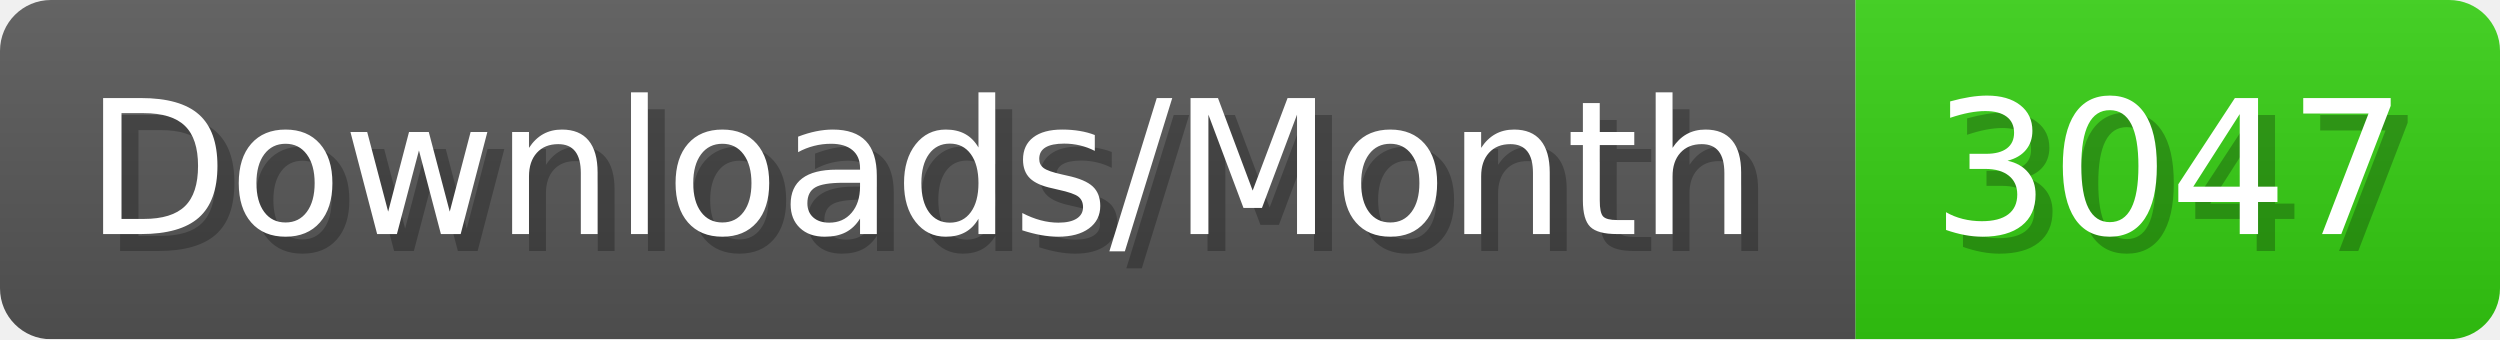
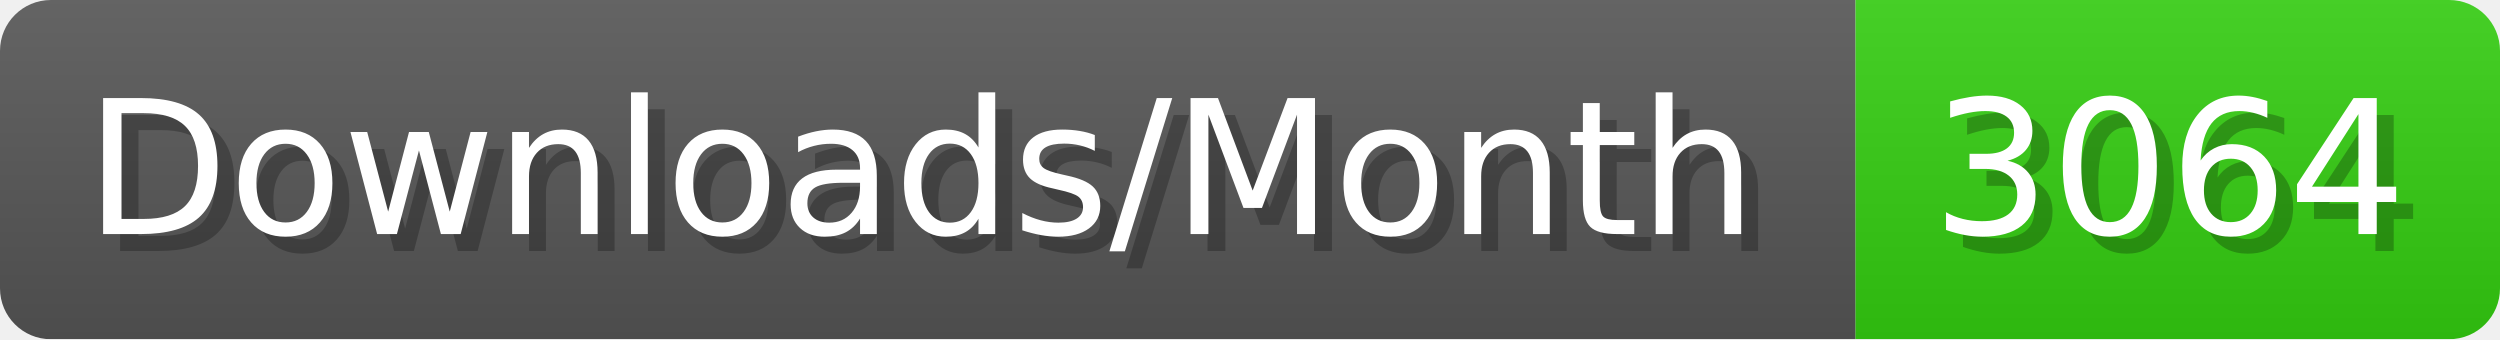
- <svg xmlns="http://www.w3.org/2000/svg" width="147.4" height="20" viewBox="0 0 1474 200" role="img" aria-label="Downloads/Month: 3047">
+ <svg xmlns="http://www.w3.org/2000/svg" width="147.4" height="20" viewBox="0 0 1474 200" role="img" aria-label="Downloads/Month: 3064">
  <linearGradient id="YlXUI" x2="0" y2="100%">
    <stop offset="0" stop-opacity=".1" stop-color="#EEE" />
    <stop offset="1" stop-opacity=".1" />
  </linearGradient>
  <mask id="JHhop">
    <rect width="1474" height="200" rx="30" fill="#FFF" />
  </mask>
  <g mask="url(#JHhop)">
    <rect width="1094" height="200" fill="#555" />
    <rect width="380" height="200" fill="#3C1" x="1094" />
    <rect width="1474" height="200" fill="url(#YlXUI)" />
  </g>
  <g aria-hidden="true" fill="#fff" text-anchor="start" font-family="Verdana,DejaVu Sans,sans-serif" font-size="110">
    <text x="60" y="148" textLength="994" fill="#000" opacity="0.25">Downloads/Month</text>
    <text x="50" y="138" textLength="994">Downloads/Month</text>
-     <text x="1149" y="148" textLength="280" fill="#000" opacity="0.25">3047</text>
-     <text x="1139" y="138" textLength="280">3047</text>
+     <text x="1149" y="148" textLength="280" fill="#000" opacity="0.25">3064</text>
+     <text x="1139" y="138" textLength="280">3064</text>
  </g>
</svg>
